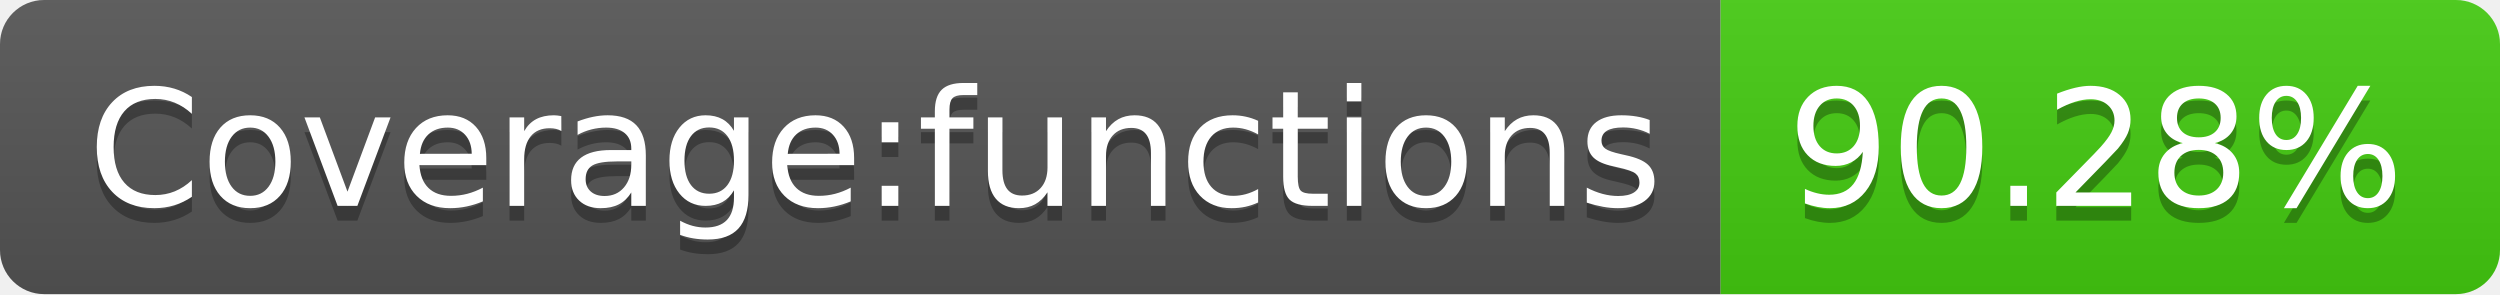
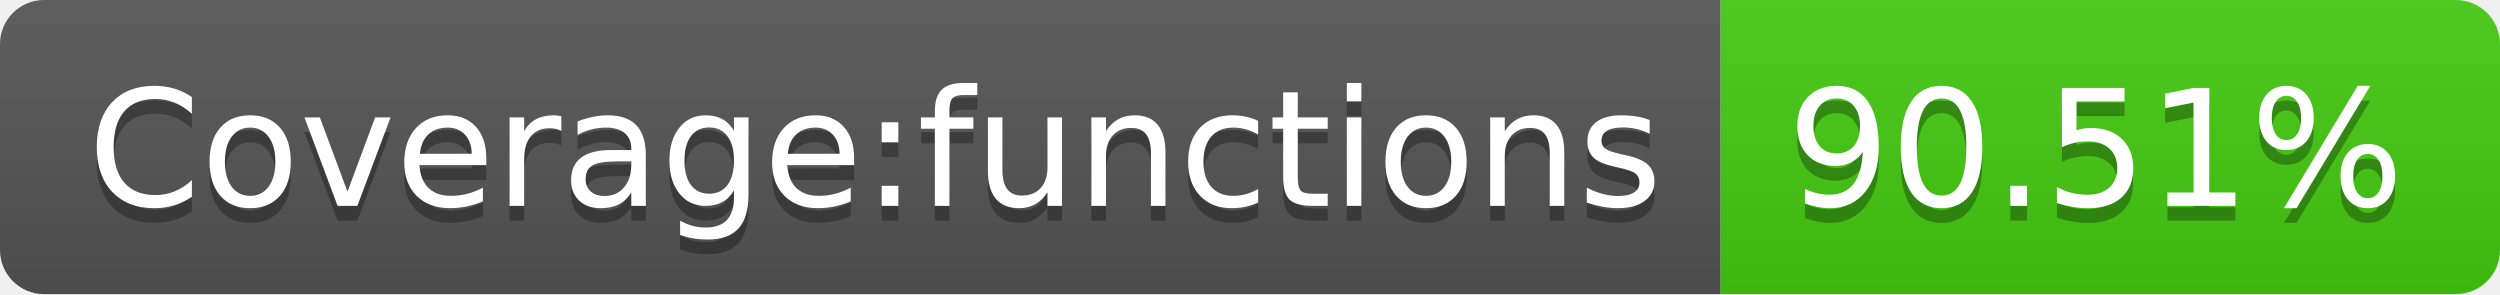
- <svg xmlns="http://www.w3.org/2000/svg" width="170" height="20" role="img" aria-label="Coverage:functions: 90.28%">
+ <svg xmlns="http://www.w3.org/2000/svg" width="170" height="20" role="img" aria-label="Coverage:functions: 90.51%">
  <linearGradient id="s" x2="0" y2="100%">
    <stop offset="0" stop-color="#bbb" stop-opacity=".1" />
    <stop offset="1" stop-opacity=".1" />
  </linearGradient>
  <clipPath id="r">
    <rect width="170" height="20" rx="3" fill="#fff" />
  </clipPath>
  <g clip-path="url(#r)">
    <rect width="117" height="20" fill="#555" />
    <rect x="117" width="53" height="20" fill="#4c1" />
    <rect width="170" height="20" fill="url(#s)" />
  </g>
  <g fill="#fff" text-anchor="middle" font-family="Verdana,Geneva,DejaVu Sans,sans-serif" text-rendering="geometricPrecision" font-size="110">
    <text aria-hidden="true" x="595" y="150" fill="#010101" fill-opacity=".3" transform="scale(.1)" textLength="1070">Coverage:functions</text>
    <text x="595" y="140" transform="scale(.1)" fill="#fff" textLength="1070">Coverage:functions</text>
-     <text aria-hidden="true" x="1425" y="150" fill="#010101" fill-opacity=".3" transform="scale(.1)" textLength="430">90.28%</text>
-     <text x="1425" y="140" transform="scale(.1)" fill="#fff" textLength="430">90.28%</text>
+     <text aria-hidden="true" x="1425" y="150" fill="#010101" fill-opacity=".3" transform="scale(.1)" textLength="430">90.51%</text>
+     <text x="1425" y="140" transform="scale(.1)" fill="#fff" textLength="430">90.51%</text>
  </g>
</svg>
